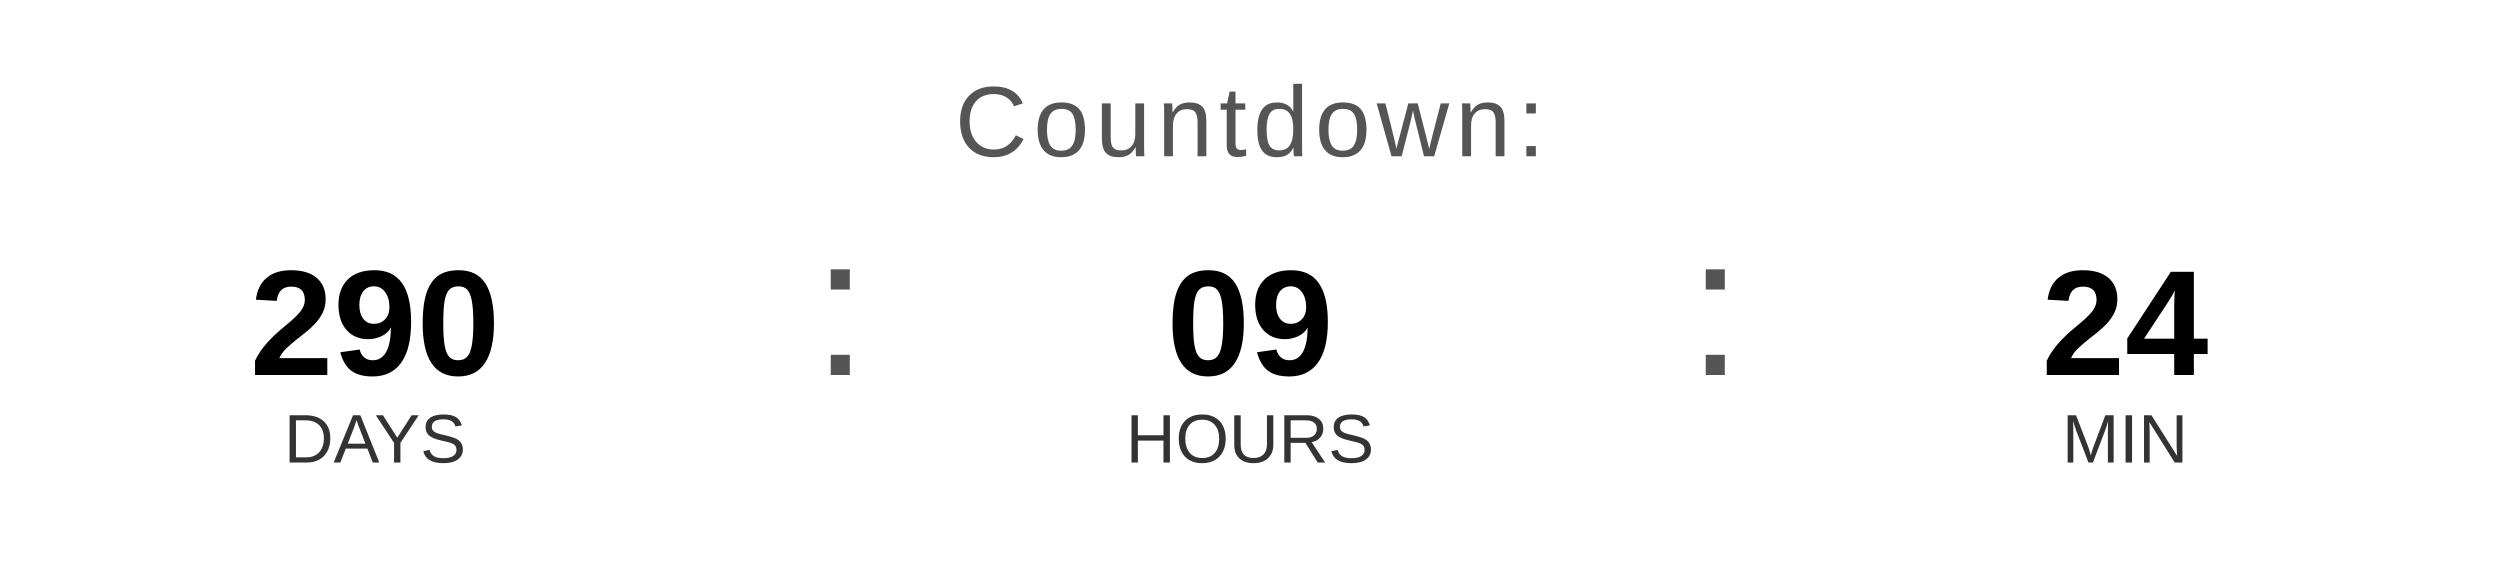
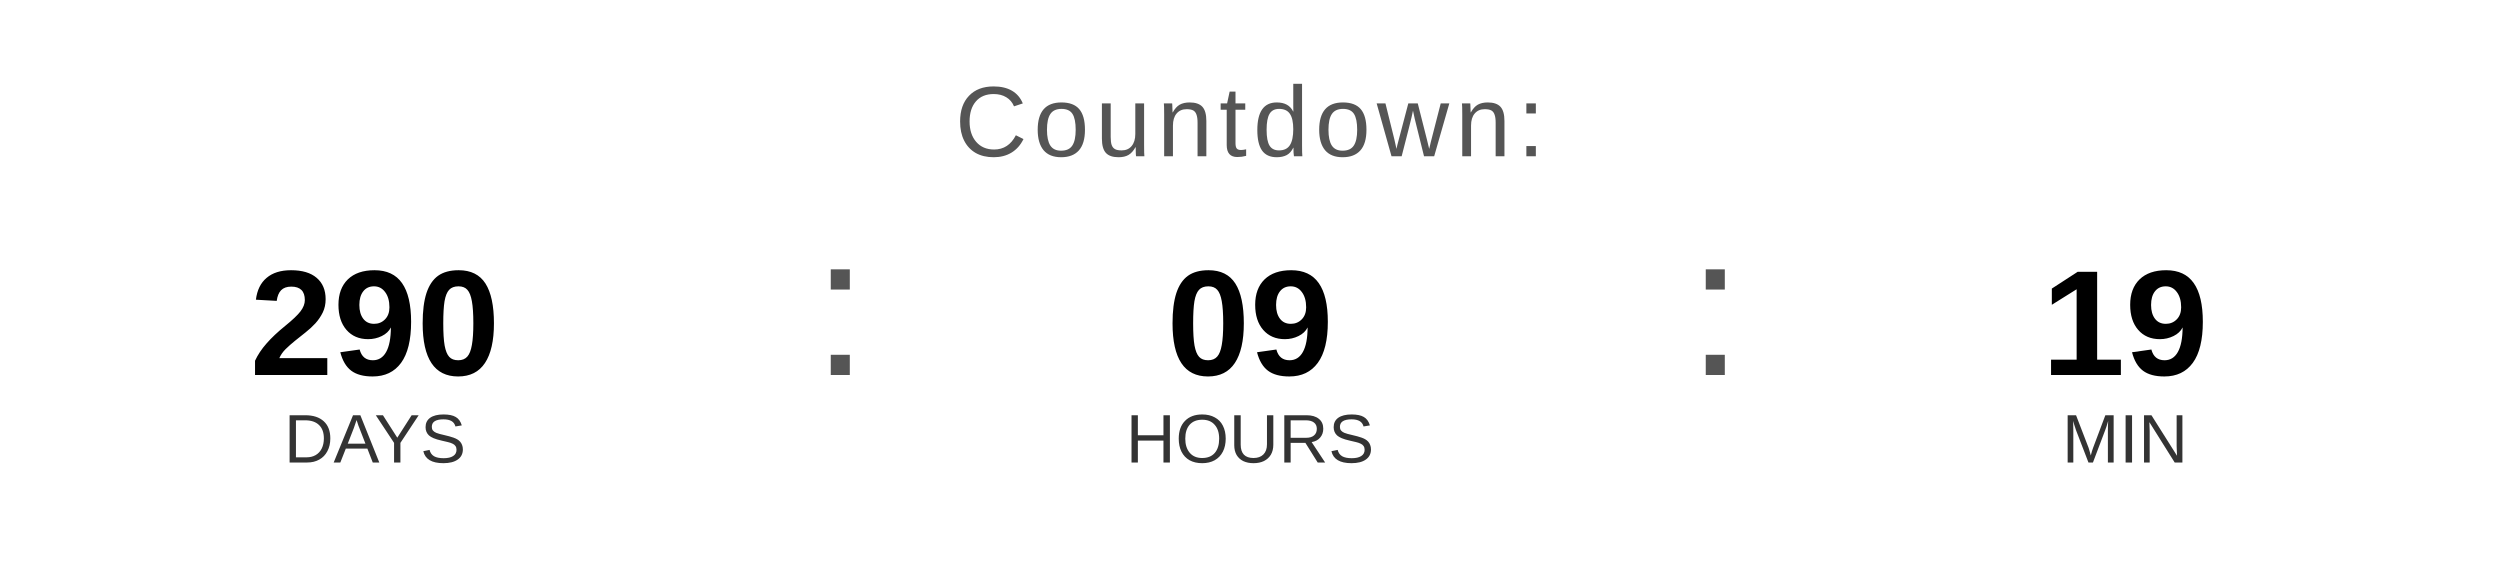
<svg xmlns="http://www.w3.org/2000/svg" width="400" height="90" viewBox="0 0 400 90">
  <text x="200" y="25" font-family="Arial, Helvetica, sans-serif" font-size="16" fill="#555555" text-anchor="middle" letter-spacing="1">
    Countdown:
  </text>
  <text x="60" y="60" font-family="Arial, Helvetica, sans-serif" font-size="24" font-weight="bold" fill="#000000" text-anchor="middle">290</text>
  <text x="60" y="74" font-family="Arial, Helvetica, sans-serif" font-size="11" fill="#333333" text-anchor="middle">DAYS</text>
  <text x="130" y="60" font-family="Arial, sans-serif" font-size="32" fill="#555555">:</text>
  <text x="200" y="60" font-family="Arial, Helvetica, sans-serif" font-size="24" font-weight="bold" fill="#000000" text-anchor="middle">09</text>
  <text x="200" y="74" font-family="Arial, Helvetica, sans-serif" font-size="11" fill="#333333" text-anchor="middle">HOURS</text>
  <text x="270" y="60" font-family="Arial, sans-serif" font-size="32" fill="#555555">:</text>
-   <text x="340" y="60" font-family="Arial, Helvetica, sans-serif" font-size="24" font-weight="bold" fill="#000000" text-anchor="middle">24</text>
+   <text x="340" y="60" font-family="Arial, Helvetica, sans-serif" font-size="24" font-weight="bold" fill="#000000" text-anchor="middle">19</text>
  <text x="340" y="74" font-family="Arial, Helvetica, sans-serif" font-size="11" fill="#333333" text-anchor="middle">MIN</text>
</svg>
